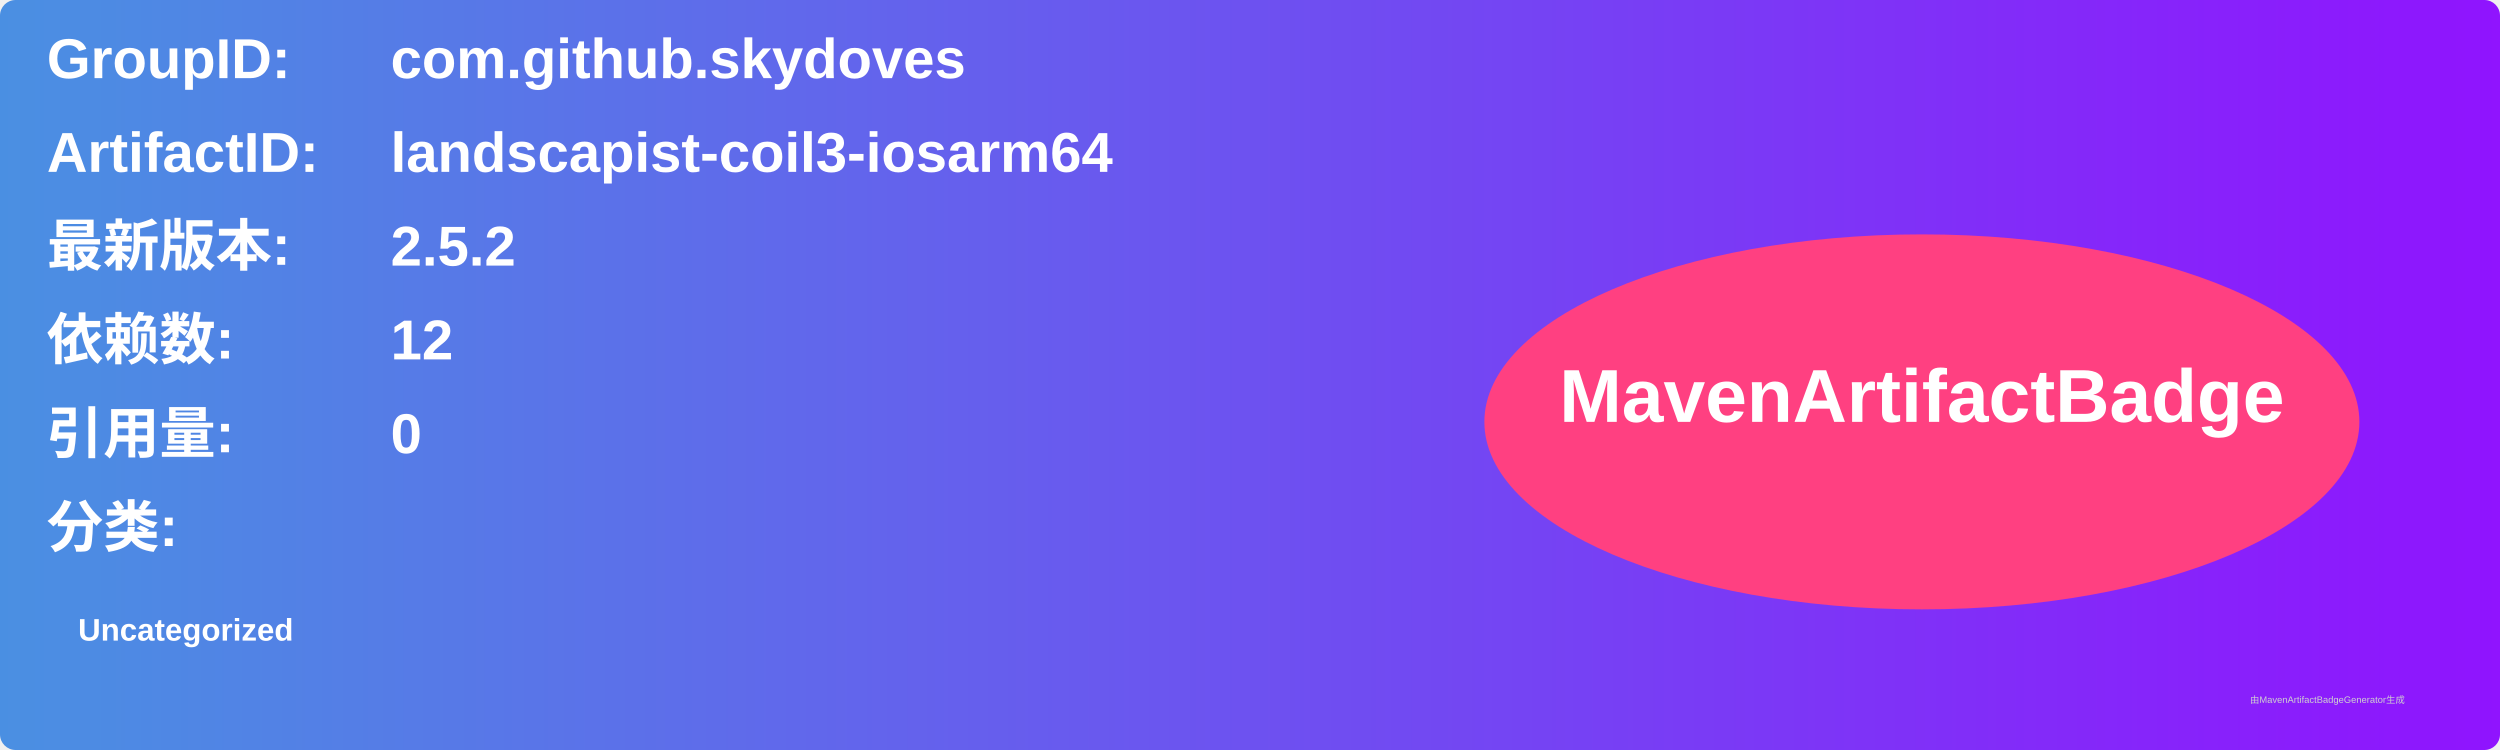
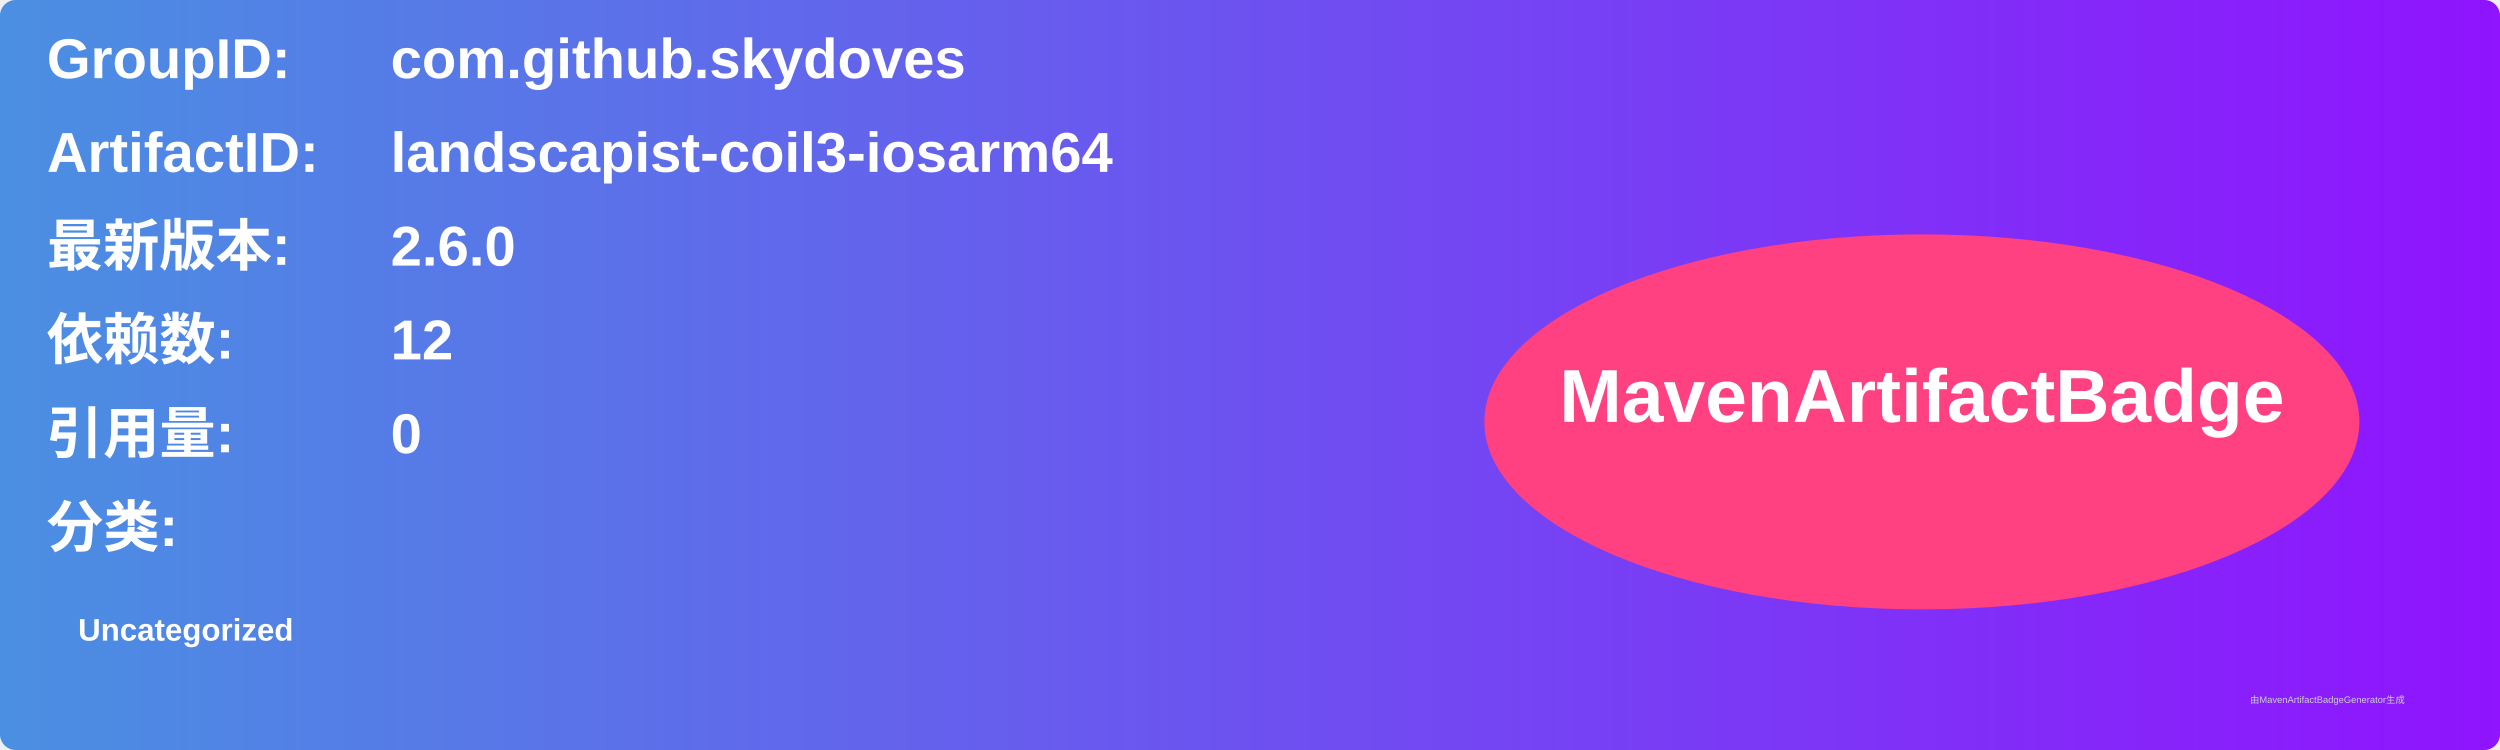
<svg xmlns="http://www.w3.org/2000/svg" width="800" height="240" viewBox="0 0 800 240">
  <linearGradient id="grad" x1="0%" y1="0%" x2="100%" y2="0%">
    <stop offset="0%" stop-color="#4a90e2" />
    <stop offset="100%" stop-color="#9013fe" />
  </linearGradient>
  <rect width="100%" height="100%" rx="5" ry="5" fill="url(#grad)" />
  <g transform="translate(15, 15)">
    <text x="0" y="10" font-family="Arial" font-size="18" fill="white" font-weight="bold" width="260">GroupID:</text>
    <text x="110" y="10" font-family="Arial" font-size="18" fill="white" font-weight="bold" width="460">com.github.skydoves</text>
    <text x="0" y="40" font-family="Arial" font-size="18" fill="white" font-weight="bold" width="260">ArtifactID:</text>
    <text x="110" y="40" font-family="Arial" font-size="18" fill="white" font-weight="bold" width="460">landscapist-coil3-iosarm64</text>
    <text x="0" y="70" font-family="Arial" font-size="18" fill="white" font-weight="bold">最新版本:</text>
    <text x="110" y="70" font-family="Arial" font-size="18" fill="white" font-weight="bold">
-       <tspan font-weight="bold">2.5.2</tspan>
+       <tspan font-weight="bold">2.6.0</tspan>
    </text>
    <text x="0" y="100" font-family="Arial" font-size="18" fill="white" font-weight="bold">依赖数: </text>
    <text x="110" y="100" font-family="Arial" font-size="18" fill="white">
      <tspan font-weight="bold">12</tspan>
    </text>
    <text x="0" y="130" font-family="Arial" font-size="18" fill="white" font-weight="bold">引用量: </text>
    <text x="110" y="130" font-family="Arial" font-size="18" fill="white">
      <tspan font-weight="bold">0</tspan>
    </text>
    <text x="0" y="160" font-family="Arial" font-size="18" fill="white" font-weight="bold">分类:</text>
    <text x="10" y="190" font-family="Arial" font-size="10" fill="white">
      <tspan font-weight="bold">Uncategorized</tspan>
    </text>
    <ellipse cx="600" cy="120" rx="140" ry="60" fill="#ff4081" />
    <text x="600" y="120" text-anchor="middle" font-family="Arial" font-size="24" fill="white" font-weight="bold">MavenArtifactBadge</text>
  </g>
  <text x="720" y="225" font-family="Arial" font-size="3" fill="#d0d0d0">由MavenArtifactBadgeGenerator生成</text>
</svg>
